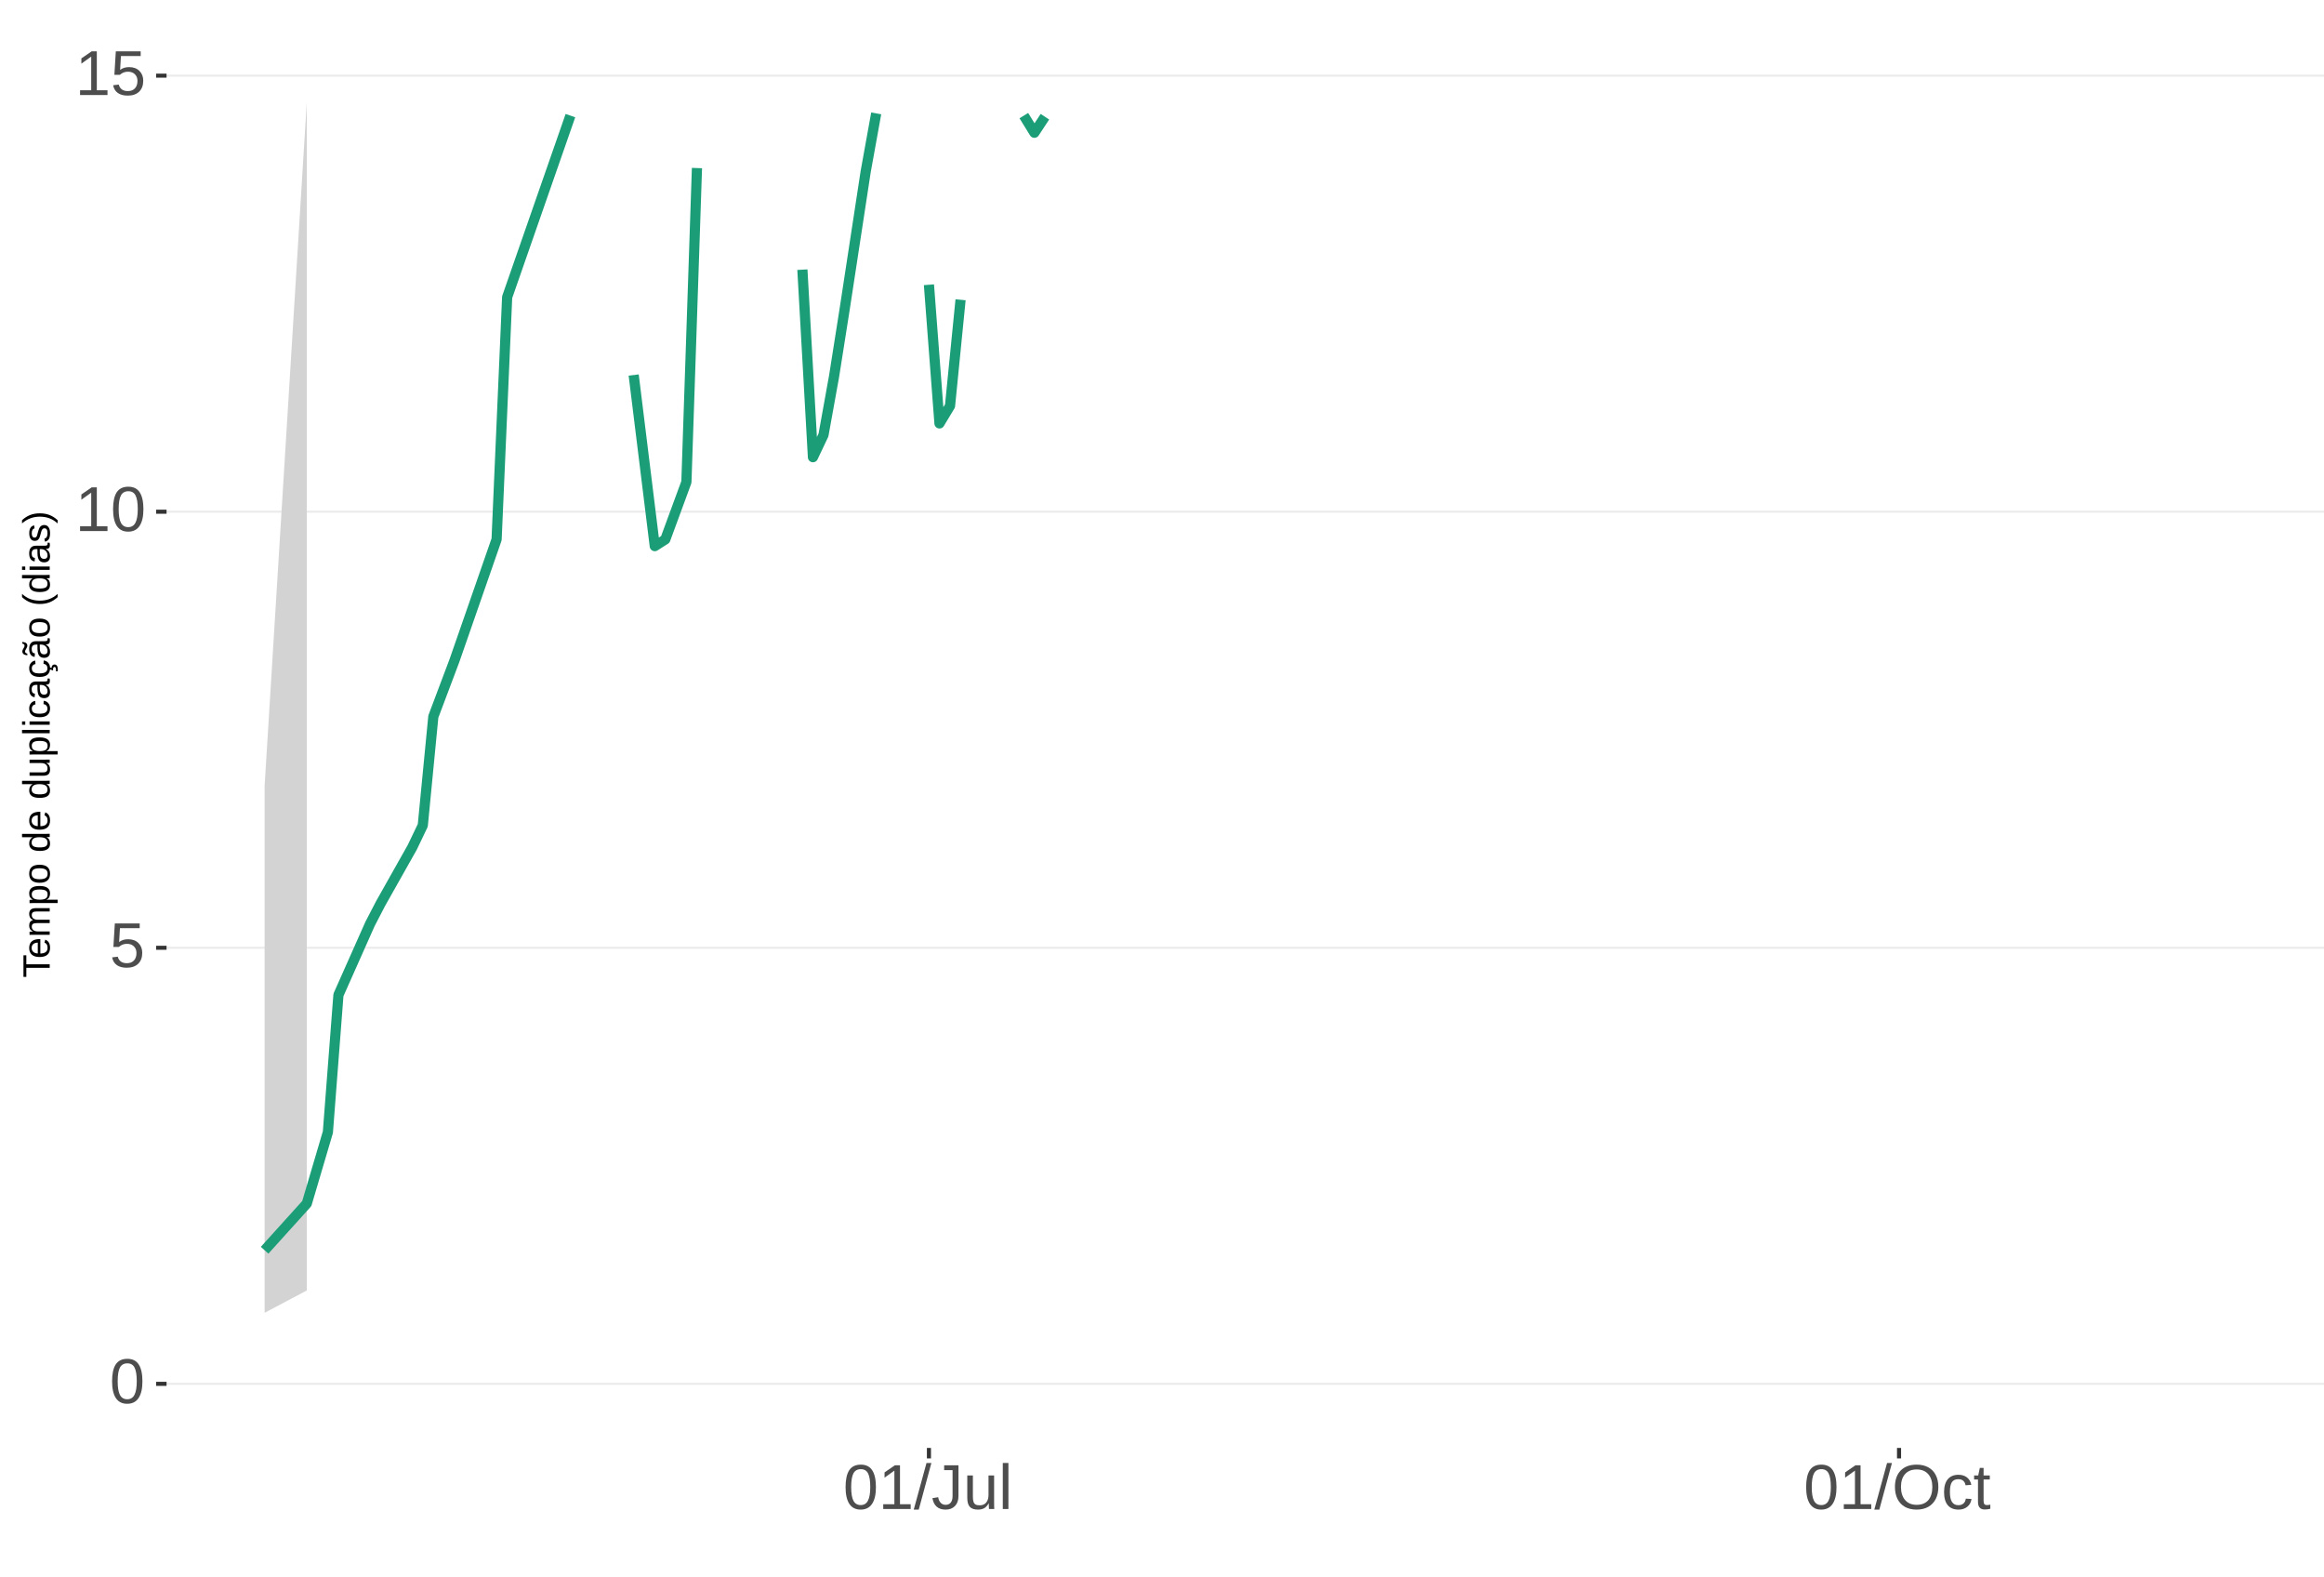
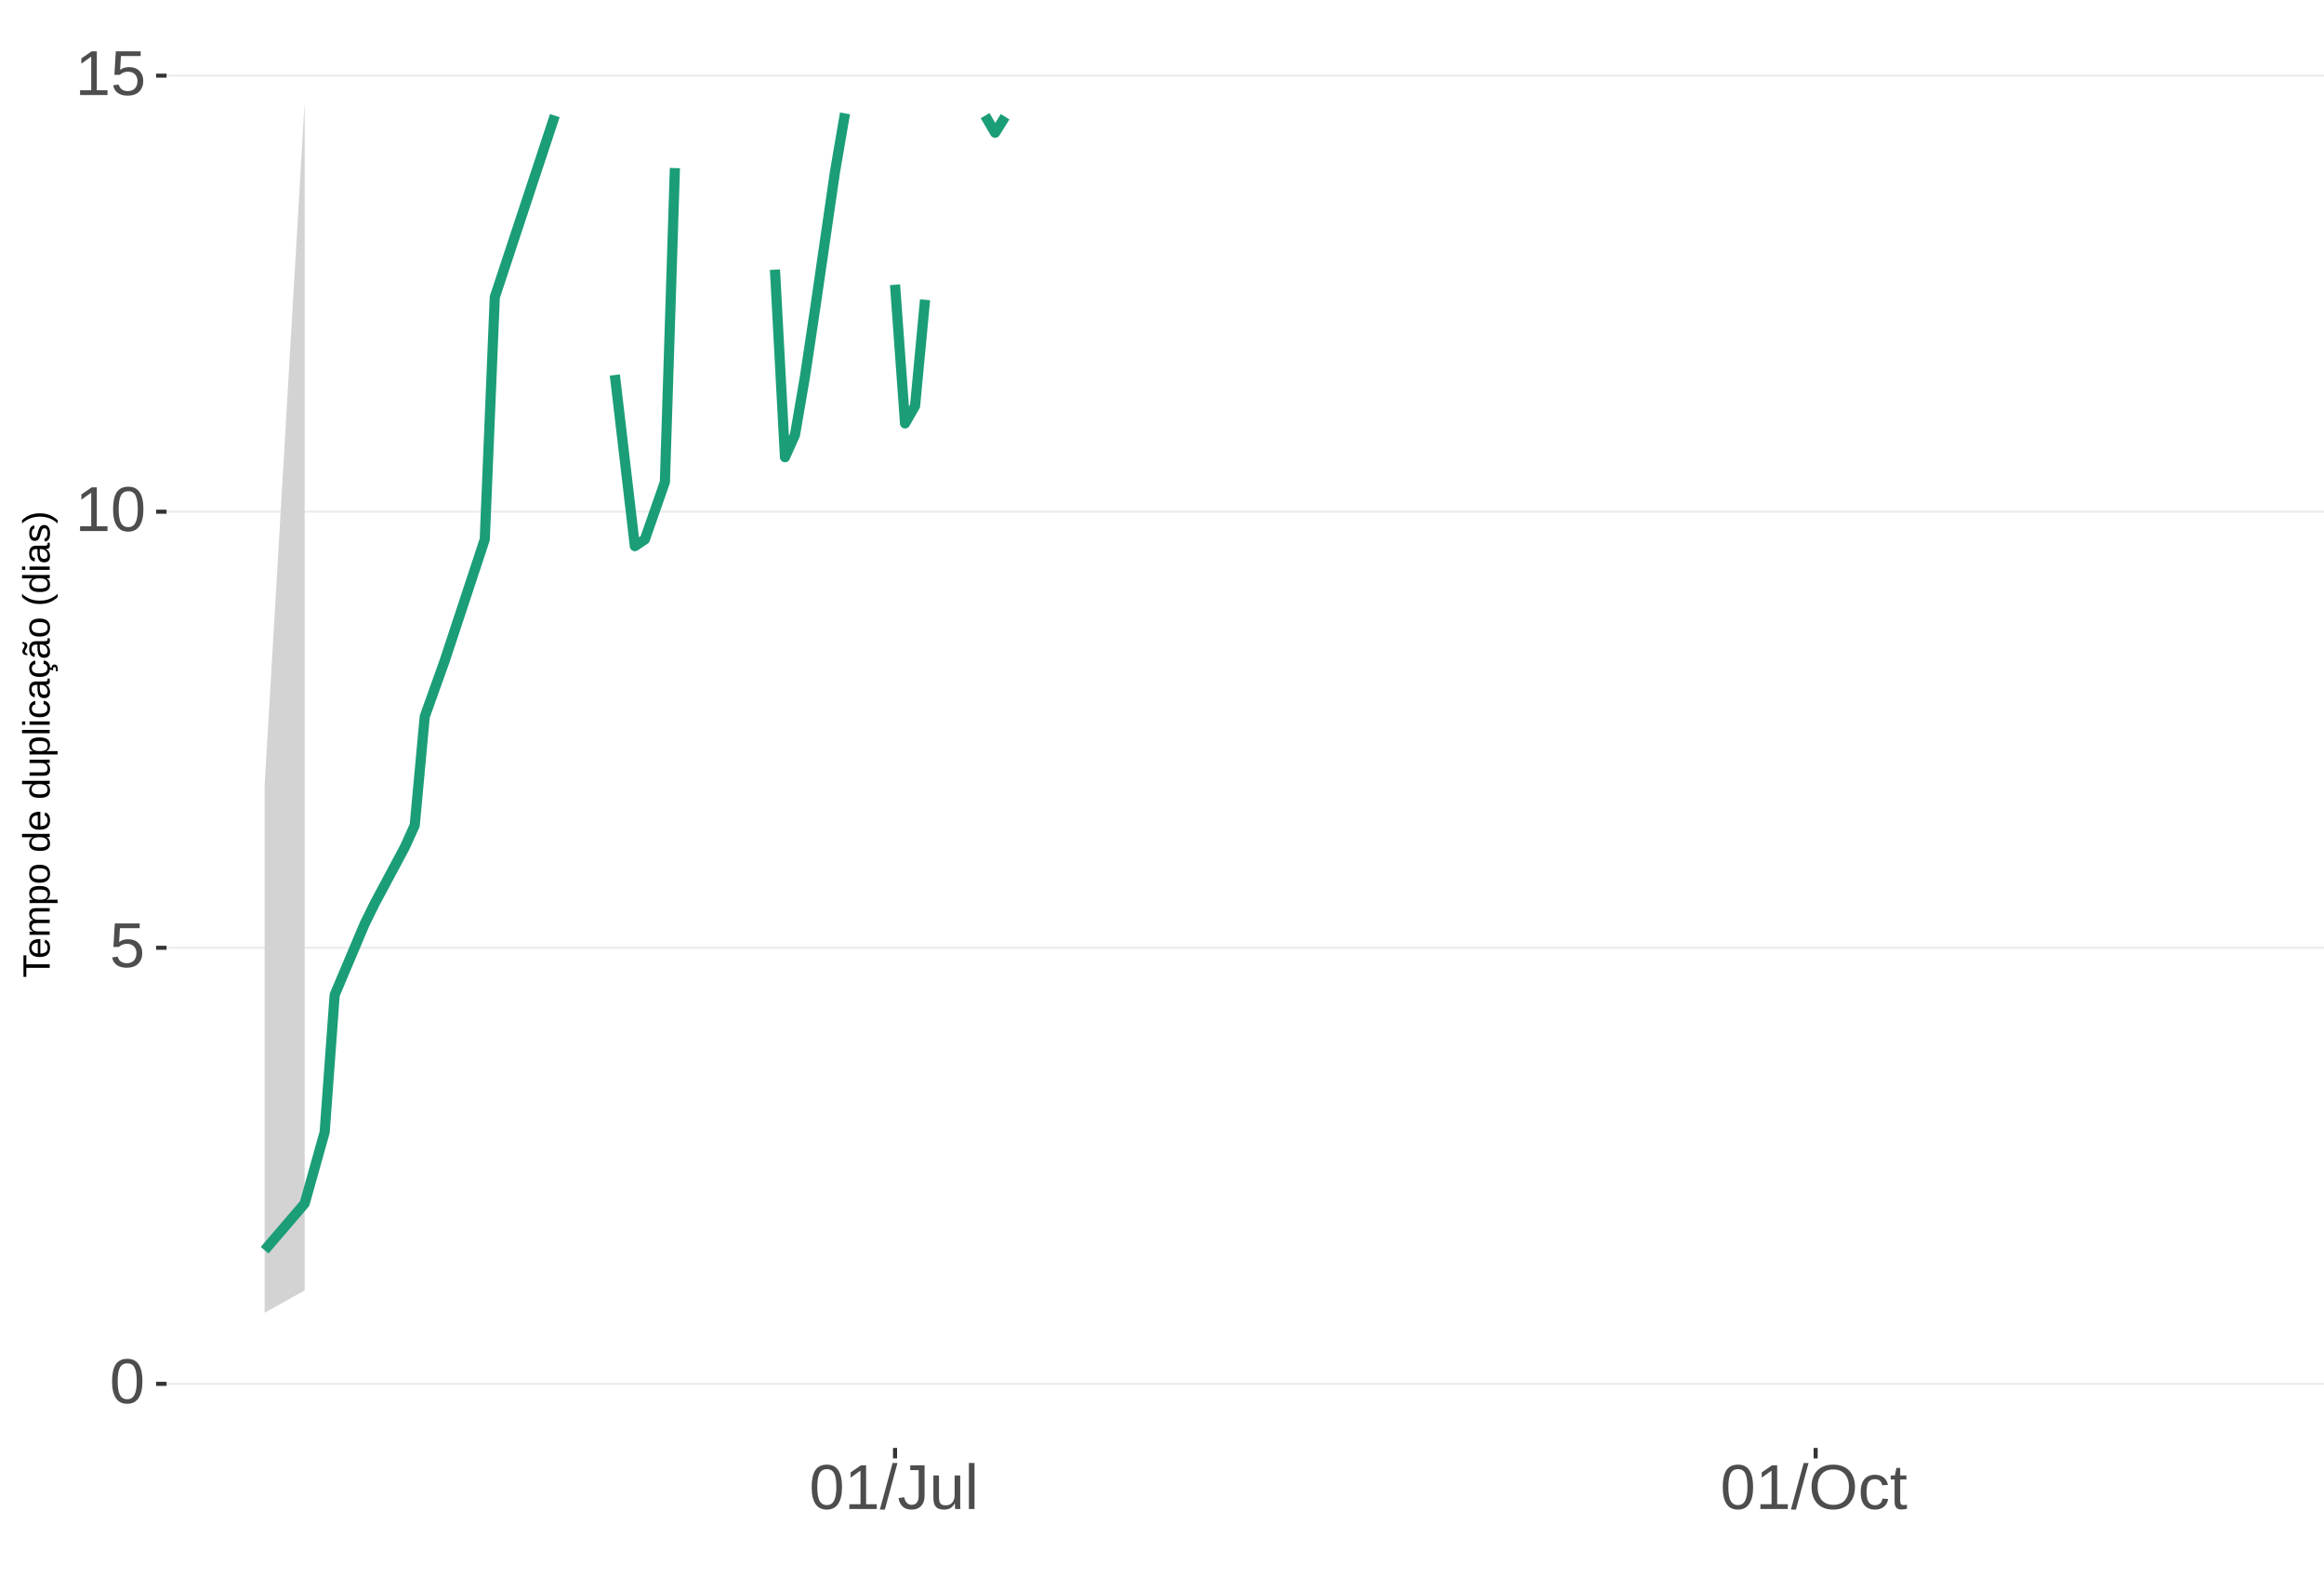
<svg xmlns="http://www.w3.org/2000/svg" xmlns:xlink="http://www.w3.org/1999/xlink" width="609pt" height="413pt" viewBox="0 0 609 413" version="1.1">
  <defs>
    <g>
      <symbol overflow="visible" id="glyph0-0">
        <path style="stroke:none;" d="M 1.672 -11.453 L 10.812 -11.453 L 10.812 0 L 1.672 0 Z M 2.281 -10.844 L 2.281 -0.625 L 10.203 -0.625 L 10.203 -10.844 Z M 2.281 -10.844 " />
      </symbol>
      <symbol overflow="visible" id="glyph0-1">
        <path style="stroke:none;" d="M 8.609 -5.734 C 8.609 -3.816 8.27 -2.352 7.594 -1.344 C 6.926 -0.344 5.93 0.156 4.609 0.156 C 3.297 0.156 2.305 -0.344 1.641 -1.344 C 0.984 -2.344 0.656 -3.805 0.656 -5.734 C 0.656 -7.703 0.973 -9.176 1.609 -10.156 C 2.254 -11.133 3.27 -11.625 4.656 -11.625 C 6.008 -11.625 7.004 -11.129 7.641 -10.141 C 8.285 -9.148 8.609 -7.68 8.609 -5.734 Z M 7.125 -5.734 C 7.125 -7.391 6.93 -8.586 6.547 -9.328 C 6.172 -10.066 5.539 -10.438 4.656 -10.438 C 3.758 -10.438 3.113 -10.07 2.719 -9.344 C 2.32 -8.613 2.125 -7.41 2.125 -5.734 C 2.125 -4.109 2.32 -2.914 2.719 -2.156 C 3.125 -1.406 3.758 -1.031 4.625 -1.031 C 5.488 -1.031 6.117 -1.414 6.516 -2.188 C 6.922 -2.957 7.125 -4.141 7.125 -5.734 Z M 7.125 -5.734 " />
      </symbol>
      <symbol overflow="visible" id="glyph0-2">
        <path style="stroke:none;" d="M 8.562 -3.734 C 8.562 -2.523 8.203 -1.57 7.484 -0.875 C 6.766 -0.188 5.77 0.156 4.5 0.156 C 3.426 0.156 2.562 -0.07 1.906 -0.531 C 1.25 -1 0.836 -1.676 0.672 -2.562 L 2.141 -2.734 C 2.453 -1.598 3.25 -1.031 4.531 -1.031 C 5.312 -1.031 5.926 -1.266 6.375 -1.734 C 6.82 -2.211 7.047 -2.867 7.047 -3.703 C 7.047 -4.422 6.82 -5 6.375 -5.438 C 5.926 -5.883 5.32 -6.109 4.562 -6.109 C 4.164 -6.109 3.797 -6.047 3.453 -5.922 C 3.109 -5.797 2.77 -5.586 2.438 -5.297 L 1 -5.297 L 1.375 -11.453 L 7.891 -11.453 L 7.891 -10.219 L 2.719 -10.219 L 2.5 -6.578 C 3.133 -7.066 3.922 -7.312 4.859 -7.312 C 5.992 -7.312 6.895 -6.977 7.562 -6.312 C 8.227 -5.656 8.562 -4.797 8.562 -3.734 Z M 8.562 -3.734 " />
      </symbol>
      <symbol overflow="visible" id="glyph0-3">
        <path style="stroke:none;" d="M 1.266 0 L 1.266 -1.25 L 4.188 -1.25 L 4.188 -10.062 L 1.609 -8.219 L 1.609 -9.594 L 4.312 -11.453 L 5.656 -11.453 L 5.656 -1.25 L 8.453 -1.25 L 8.453 0 Z M 1.266 0 " />
      </symbol>
      <symbol overflow="visible" id="glyph0-4">
        <path style="stroke:none;" d="M 0 0.156 L 3.344 -12.062 L 4.625 -12.062 L 1.312 0.156 Z M 0 0.156 " />
      </symbol>
      <symbol overflow="visible" id="glyph0-5">
        <path style="stroke:none;" d="M 3.719 0.156 C 1.781 0.156 0.629 -0.844 0.266 -2.844 L 1.781 -3.094 C 1.875 -2.469 2.094 -1.977 2.438 -1.625 C 2.781 -1.27 3.207 -1.094 3.719 -1.094 C 4.289 -1.094 4.738 -1.285 5.062 -1.672 C 5.383 -2.066 5.547 -2.641 5.547 -3.391 L 5.547 -10.188 L 3.344 -10.188 L 3.344 -11.453 L 7.094 -11.453 L 7.094 -3.422 C 7.094 -2.305 6.789 -1.43 6.188 -0.797 C 5.582 -0.16 4.758 0.156 3.719 0.156 Z M 3.719 0.156 " />
      </symbol>
      <symbol overflow="visible" id="glyph0-6">
        <path style="stroke:none;" d="M 2.547 -8.797 L 2.547 -3.219 C 2.547 -2.633 2.602 -2.18 2.719 -1.859 C 2.832 -1.547 3.016 -1.316 3.266 -1.172 C 3.516 -1.035 3.883 -0.969 4.375 -0.969 C 5.07 -0.969 5.625 -1.207 6.031 -1.688 C 6.438 -2.176 6.641 -2.848 6.641 -3.703 L 6.641 -8.797 L 8.109 -8.797 L 8.109 -1.875 C 8.109 -0.852 8.125 -0.227 8.156 0 L 6.781 0 C 6.77 -0.031 6.758 -0.102 6.75 -0.219 C 6.75 -0.344 6.742 -0.477 6.734 -0.625 C 6.723 -0.781 6.711 -1.07 6.703 -1.5 L 6.688 -1.5 C 6.352 -0.895 5.961 -0.469 5.516 -0.219 C 5.078 0.031 4.531 0.156 3.875 0.156 C 2.906 0.156 2.195 -0.082 1.75 -0.562 C 1.301 -1.039 1.078 -1.832 1.078 -2.938 L 1.078 -8.797 Z M 2.547 -8.797 " />
      </symbol>
      <symbol overflow="visible" id="glyph0-7">
        <path style="stroke:none;" d="M 1.125 0 L 1.125 -12.062 L 2.594 -12.062 L 2.594 0 Z M 1.125 0 " />
      </symbol>
      <symbol overflow="visible" id="glyph0-8">
        <path style="stroke:none;" d="M 12.156 -5.781 C 12.156 -4.582 11.926 -3.531 11.469 -2.625 C 11.008 -1.727 10.352 -1.039 9.5 -0.562 C 8.645 -0.082 7.633 0.156 6.469 0.156 C 5.289 0.156 4.273 -0.078 3.422 -0.547 C 2.566 -1.023 1.91 -1.719 1.453 -2.625 C 1.004 -3.531 0.781 -4.582 0.781 -5.781 C 0.781 -7.613 1.281 -9.047 2.281 -10.078 C 3.289 -11.109 4.691 -11.625 6.484 -11.625 C 7.648 -11.625 8.66 -11.391 9.516 -10.922 C 10.367 -10.461 11.02 -9.789 11.469 -8.906 C 11.926 -8.031 12.156 -6.988 12.156 -5.781 Z M 10.578 -5.781 C 10.578 -7.207 10.219 -8.328 9.5 -9.141 C 8.789 -9.953 7.785 -10.359 6.484 -10.359 C 5.172 -10.359 4.156 -9.957 3.438 -9.156 C 2.719 -8.352 2.359 -7.227 2.359 -5.781 C 2.359 -4.344 2.719 -3.203 3.438 -2.359 C 4.164 -1.516 5.176 -1.094 6.469 -1.094 C 7.789 -1.094 8.805 -1.5 9.516 -2.312 C 10.223 -3.133 10.578 -4.289 10.578 -5.781 Z M 10.578 -5.781 " />
      </symbol>
      <symbol overflow="visible" id="glyph0-9">
        <path style="stroke:none;" d="M 2.234 -4.438 C 2.234 -3.27 2.414 -2.406 2.781 -1.844 C 3.156 -1.281 3.711 -1 4.453 -1 C 4.973 -1 5.406 -1.141 5.75 -1.422 C 6.102 -1.703 6.32 -2.133 6.406 -2.719 L 7.891 -2.625 C 7.773 -1.77 7.41 -1.094 6.797 -0.594 C 6.191 -0.094 5.426 0.156 4.5 0.156 C 3.27 0.156 2.328 -0.227 1.672 -1 C 1.023 -1.781 0.703 -2.914 0.703 -4.406 C 0.703 -5.883 1.023 -7.016 1.672 -7.797 C 2.328 -8.578 3.266 -8.969 4.484 -8.969 C 5.379 -8.969 6.125 -8.734 6.719 -8.266 C 7.312 -7.797 7.688 -7.148 7.844 -6.328 L 6.328 -6.219 C 6.254 -6.707 6.062 -7.094 5.75 -7.375 C 5.445 -7.664 5.008 -7.812 4.438 -7.812 C 3.664 -7.812 3.102 -7.551 2.75 -7.031 C 2.406 -6.52 2.234 -5.656 2.234 -4.438 Z M 2.234 -4.438 " />
      </symbol>
      <symbol overflow="visible" id="glyph0-10">
        <path style="stroke:none;" d="M 4.5 -0.062 C 4.02 0.062 3.531 0.125 3.031 0.125 C 1.852 0.125 1.266 -0.535 1.266 -1.859 L 1.266 -7.734 L 0.25 -7.734 L 0.25 -8.797 L 1.328 -8.797 L 1.75 -10.766 L 2.734 -10.766 L 2.734 -8.797 L 4.359 -8.797 L 4.359 -7.734 L 2.734 -7.734 L 2.734 -2.172 C 2.734 -1.754 2.801 -1.457 2.938 -1.281 C 3.07 -1.113 3.312 -1.031 3.656 -1.031 C 3.852 -1.031 4.133 -1.066 4.5 -1.141 Z M 4.5 -0.062 " />
      </symbol>
      <symbol overflow="visible" id="glyph1-0">
        <path style="stroke:none;" d="M -6.875 -1 L -6.875 -6.5 L 0 -6.5 L 0 -1 Z M -6.516 -1.375 L -0.375 -1.375 L -0.375 -6.125 L -6.516 -6.125 Z M -6.516 -1.375 " />
      </symbol>
      <symbol overflow="visible" id="glyph1-1">
        <path style="stroke:none;" d="M -6.125 -3.516 L 0 -3.516 L 0 -2.594 L -6.125 -2.594 L -6.125 -0.219 L -6.875 -0.219 L -6.875 -5.875 L -6.125 -5.875 Z M -6.125 -3.516 " />
      </symbol>
      <symbol overflow="visible" id="glyph1-2">
        <path style="stroke:none;" d="M -2.453 -1.344 C -1.848 -1.344 -1.379 -1.469 -1.047 -1.719 C -0.723 -1.969 -0.562 -2.336 -0.562 -2.828 C -0.562 -3.203 -0.633 -3.504 -0.781 -3.734 C -0.938 -3.961 -1.133 -4.117 -1.375 -4.203 L -1.156 -4.969 C -0.32 -4.656 0.094 -3.941 0.094 -2.828 C 0.094 -2.047 -0.133 -1.445 -0.594 -1.031 C -1.062 -0.625 -1.754 -0.422 -2.672 -0.422 C -3.547 -0.422 -4.211 -0.625 -4.672 -1.031 C -5.141 -1.445 -5.375 -2.031 -5.375 -2.781 C -5.375 -4.344 -4.441 -5.125 -2.578 -5.125 L -2.453 -5.125 Z M -3.125 -4.203 C -3.688 -4.16 -4.094 -4.02 -4.344 -3.781 C -4.602 -3.551 -4.734 -3.219 -4.734 -2.781 C -4.734 -2.352 -4.586 -2.016 -4.297 -1.766 C -4.016 -1.516 -3.625 -1.379 -3.125 -1.359 Z M -3.125 -4.203 " />
      </symbol>
      <symbol overflow="visible" id="glyph1-3">
        <path style="stroke:none;" d="M 0 -3.75 L -3.344 -3.75 C -3.852 -3.75 -4.207 -3.676 -4.406 -3.531 C -4.602 -3.395 -4.703 -3.145 -4.703 -2.781 C -4.703 -2.406 -4.555 -2.109 -4.266 -1.891 C -3.984 -1.672 -3.582 -1.562 -3.062 -1.562 L 0 -1.562 L 0 -0.688 L -4.156 -0.688 C -4.77 -0.688 -5.145 -0.68 -5.281 -0.672 L -5.281 -1.5 C -5.27 -1.5 -5.227 -1.5 -5.156 -1.5 C -5.082 -1.508 -5 -1.516 -4.906 -1.516 C -4.812 -1.523 -4.633 -1.531 -4.375 -1.531 L -4.375 -1.547 C -4.75 -1.734 -5.008 -1.945 -5.156 -2.188 C -5.301 -2.438 -5.375 -2.738 -5.375 -3.094 C -5.375 -3.488 -5.297 -3.801 -5.141 -4.031 C -4.984 -4.27 -4.727 -4.438 -4.375 -4.531 L -4.375 -4.547 C -4.727 -4.723 -4.984 -4.941 -5.141 -5.203 C -5.297 -5.461 -5.375 -5.773 -5.375 -6.141 C -5.375 -6.672 -5.227 -7.055 -4.938 -7.297 C -4.656 -7.547 -4.18 -7.672 -3.516 -7.672 L 0 -7.672 L 0 -6.797 L -3.344 -6.797 C -3.852 -6.797 -4.207 -6.723 -4.406 -6.578 C -4.602 -6.441 -4.703 -6.191 -4.703 -5.828 C -4.703 -5.453 -4.555 -5.156 -4.266 -4.938 C -3.984 -4.727 -3.582 -4.625 -3.062 -4.625 L 0 -4.625 Z M 0 -3.75 " />
      </symbol>
      <symbol overflow="visible" id="glyph1-4">
        <path style="stroke:none;" d="M -2.672 -5.141 C -0.828 -5.141 0.094 -4.492 0.094 -3.203 C 0.094 -2.391 -0.211 -1.844 -0.828 -1.562 L -0.828 -1.531 C -0.797 -1.539 -0.516 -1.547 0.016 -1.547 L 2.078 -1.547 L 2.078 -0.672 L -4.203 -0.672 C -4.742 -0.672 -5.102 -0.66 -5.281 -0.641 L -5.281 -1.5 C -5.27 -1.5 -5.223 -1.5 -5.141 -1.5 C -5.066 -1.508 -4.945 -1.52 -4.781 -1.531 C -4.613 -1.539 -4.5 -1.547 -4.438 -1.547 L -4.438 -1.562 C -4.758 -1.719 -4.992 -1.922 -5.141 -2.172 C -5.297 -2.43 -5.375 -2.773 -5.375 -3.203 C -5.375 -3.848 -5.156 -4.332 -4.719 -4.656 C -4.281 -4.977 -3.598 -5.141 -2.672 -5.141 Z M -2.641 -4.219 C -3.379 -4.219 -3.906 -4.117 -4.219 -3.922 C -4.539 -3.723 -4.703 -3.406 -4.703 -2.969 C -4.703 -2.625 -4.629 -2.352 -4.484 -2.156 C -4.336 -1.957 -4.109 -1.805 -3.797 -1.703 C -3.484 -1.598 -3.078 -1.547 -2.578 -1.547 C -1.879 -1.547 -1.363 -1.656 -1.031 -1.875 C -0.707 -2.102 -0.547 -2.469 -0.547 -2.969 C -0.547 -3.406 -0.707 -3.723 -1.031 -3.922 C -1.352 -4.117 -1.891 -4.219 -2.641 -4.219 Z M -2.641 -4.219 " />
      </symbol>
      <symbol overflow="visible" id="glyph1-5">
        <path style="stroke:none;" d="M -2.641 -5.141 C -1.723 -5.141 -1.035 -4.938 -0.578 -4.531 C -0.129 -4.125 0.094 -3.535 0.094 -2.766 C 0.094 -1.992 -0.141 -1.41 -0.609 -1.016 C -1.078 -0.617 -1.754 -0.422 -2.641 -0.422 C -4.461 -0.422 -5.375 -1.207 -5.375 -2.781 C -5.375 -3.594 -5.148 -4.188 -4.703 -4.562 C -4.266 -4.945 -3.578 -5.141 -2.641 -5.141 Z M -2.641 -4.219 C -3.367 -4.219 -3.898 -4.109 -4.234 -3.891 C -4.566 -3.672 -4.734 -3.305 -4.734 -2.797 C -4.734 -2.285 -4.562 -1.914 -4.219 -1.688 C -3.883 -1.457 -3.359 -1.344 -2.641 -1.344 C -1.953 -1.344 -1.43 -1.453 -1.078 -1.672 C -0.723 -1.898 -0.547 -2.258 -0.547 -2.75 C -0.547 -3.281 -0.711 -3.656 -1.047 -3.875 C -1.391 -4.102 -1.922 -4.219 -2.641 -4.219 Z M -2.641 -4.219 " />
      </symbol>
      <symbol overflow="visible" id="glyph1-6">
        <path style="stroke:none;" d="" />
      </symbol>
      <symbol overflow="visible" id="glyph1-7">
        <path style="stroke:none;" d="M -0.844 -4.016 C -0.508 -3.848 -0.27 -3.629 -0.125 -3.359 C 0.02 -3.086 0.094 -2.754 0.094 -2.359 C 0.094 -1.691 -0.129 -1.203 -0.578 -0.891 C -1.023 -0.578 -1.707 -0.422 -2.625 -0.422 C -4.457 -0.422 -5.375 -1.066 -5.375 -2.359 C -5.375 -2.766 -5.301 -3.098 -5.156 -3.359 C -5.008 -3.629 -4.781 -3.848 -4.469 -4.016 L -7.25 -4.016 L -7.25 -4.891 L -1.094 -4.891 C -0.539 -4.891 -0.176 -4.898 0 -4.922 L 0 -4.078 C -0.051 -4.066 -0.172 -4.055 -0.359 -4.047 C -0.547 -4.035 -0.707 -4.031 -0.844 -4.031 Z M -2.641 -1.344 C -1.898 -1.344 -1.367 -1.438 -1.047 -1.625 C -0.734 -1.82 -0.578 -2.145 -0.578 -2.594 C -0.578 -3.082 -0.75 -3.441 -1.094 -3.672 C -1.438 -3.898 -1.973 -4.016 -2.703 -4.016 C -3.398 -4.016 -3.91 -3.898 -4.234 -3.672 C -4.566 -3.441 -4.734 -3.082 -4.734 -2.594 C -4.734 -2.156 -4.566 -1.836 -4.234 -1.641 C -3.91 -1.441 -3.379 -1.344 -2.641 -1.344 Z M -2.641 -1.344 " />
      </symbol>
      <symbol overflow="visible" id="glyph1-8">
        <path style="stroke:none;" d="M -5.281 -1.531 L -1.938 -1.531 C -1.582 -1.531 -1.305 -1.562 -1.109 -1.625 C -0.922 -1.695 -0.785 -1.805 -0.703 -1.953 C -0.617 -2.109 -0.578 -2.332 -0.578 -2.625 C -0.578 -3.039 -0.723 -3.367 -1.016 -3.609 C -1.305 -3.859 -1.707 -3.984 -2.219 -3.984 L -5.281 -3.984 L -5.281 -4.875 L -1.125 -4.875 C -0.508 -4.875 -0.133 -4.879 0 -4.891 L 0 -4.062 C -0.02 -4.062 -0.062 -4.055 -0.125 -4.047 C -0.195 -4.047 -0.281 -4.039 -0.375 -4.031 C -0.469 -4.031 -0.645 -4.031 -0.906 -4.031 L -0.906 -4.016 C -0.539 -3.816 -0.281 -3.582 -0.125 -3.312 C 0.02 -3.051 0.094 -2.723 0.094 -2.328 C 0.094 -1.742 -0.047 -1.316 -0.328 -1.047 C -0.617 -0.785 -1.098 -0.656 -1.766 -0.656 L -5.281 -0.656 Z M -5.281 -1.531 " />
      </symbol>
      <symbol overflow="visible" id="glyph1-9">
        <path style="stroke:none;" d="M 0 -0.672 L -7.25 -0.672 L -7.25 -1.547 L 0 -1.547 Z M 0 -0.672 " />
      </symbol>
      <symbol overflow="visible" id="glyph1-10">
        <path style="stroke:none;" d="M -6.406 -0.672 L -7.25 -0.672 L -7.25 -1.547 L -6.406 -1.547 Z M 0 -0.672 L -5.281 -0.672 L -5.281 -1.547 L 0 -1.547 Z M 0 -0.672 " />
      </symbol>
      <symbol overflow="visible" id="glyph1-11">
        <path style="stroke:none;" d="M -2.672 -1.344 C -1.961 -1.344 -1.438 -1.453 -1.094 -1.672 C -0.758 -1.891 -0.594 -2.223 -0.594 -2.672 C -0.594 -2.984 -0.676 -3.242 -0.844 -3.453 C -1.02 -3.672 -1.281 -3.801 -1.625 -3.844 L -1.578 -4.734 C -1.066 -4.672 -0.66 -4.457 -0.359 -4.094 C -0.055 -3.727 0.094 -3.266 0.094 -2.703 C 0.094 -1.961 -0.133 -1.395 -0.594 -1 C -1.062 -0.613 -1.742 -0.422 -2.641 -0.422 C -3.535 -0.422 -4.211 -0.613 -4.672 -1 C -5.141 -1.395 -5.375 -1.957 -5.375 -2.688 C -5.375 -3.227 -5.234 -3.676 -4.953 -4.031 C -4.68 -4.395 -4.297 -4.617 -3.797 -4.703 L -3.734 -3.797 C -4.023 -3.754 -4.254 -3.641 -4.422 -3.453 C -4.598 -3.266 -4.688 -3.004 -4.688 -2.672 C -4.688 -2.203 -4.531 -1.863 -4.219 -1.656 C -3.914 -1.445 -3.398 -1.344 -2.672 -1.344 Z M -2.672 -1.344 " />
      </symbol>
      <symbol overflow="visible" id="glyph1-12">
        <path style="stroke:none;" d="M 0.094 -2.016 C 0.094 -1.484 -0.047 -1.082 -0.328 -0.812 C -0.609 -0.551 -0.988 -0.422 -1.469 -0.422 C -2.02 -0.422 -2.441 -0.598 -2.734 -0.953 C -3.023 -1.316 -3.18 -1.898 -3.203 -2.703 L -3.219 -3.891 L -3.516 -3.891 C -3.941 -3.891 -4.25 -3.797 -4.438 -3.609 C -4.625 -3.43 -4.719 -3.148 -4.719 -2.766 C -4.719 -2.367 -4.648 -2.078 -4.516 -1.891 C -4.379 -1.711 -4.164 -1.609 -3.875 -1.578 L -3.953 -0.656 C -4.898 -0.812 -5.375 -1.52 -5.375 -2.781 C -5.375 -3.445 -5.223 -3.945 -4.922 -4.281 C -4.617 -4.613 -4.18 -4.781 -3.609 -4.781 L -1.328 -4.781 C -1.066 -4.781 -0.867 -4.812 -0.734 -4.875 C -0.609 -4.945 -0.547 -5.082 -0.547 -5.281 C -0.547 -5.363 -0.555 -5.457 -0.578 -5.562 L -0.031 -5.562 C 0.02 -5.344 0.047 -5.117 0.047 -4.891 C 0.047 -4.555 -0.035 -4.316 -0.203 -4.172 C -0.379 -4.023 -0.648 -3.941 -1.016 -3.922 L -1.016 -3.891 C -0.609 -3.672 -0.32 -3.41 -0.156 -3.109 C 0.008 -2.805 0.094 -2.441 0.094 -2.016 Z M -0.562 -2.219 C -0.562 -2.539 -0.633 -2.828 -0.781 -3.078 C -0.926 -3.328 -1.125 -3.523 -1.375 -3.672 C -1.633 -3.816 -1.898 -3.891 -2.172 -3.891 L -2.609 -3.891 L -2.594 -2.938 C -2.582 -2.52 -2.535 -2.203 -2.453 -1.984 C -2.379 -1.773 -2.258 -1.613 -2.094 -1.5 C -1.938 -1.383 -1.723 -1.328 -1.453 -1.328 C -1.172 -1.328 -0.953 -1.406 -0.797 -1.562 C -0.641 -1.719 -0.562 -1.938 -0.562 -2.219 Z M -0.562 -2.219 " />
      </symbol>
      <symbol overflow="visible" id="glyph1-13">
        <path style="stroke:none;" d="M -2.672 -1.344 C -1.961 -1.344 -1.438 -1.453 -1.094 -1.672 C -0.758 -1.891 -0.594 -2.223 -0.594 -2.672 C -0.594 -2.984 -0.676 -3.242 -0.844 -3.453 C -1.02 -3.672 -1.281 -3.801 -1.625 -3.844 L -1.578 -4.734 C -1.066 -4.672 -0.66 -4.457 -0.359 -4.094 C -0.055 -3.727 0.094 -3.266 0.094 -2.703 C 0.094 -1.961 -0.133 -1.395 -0.594 -1 C -1.062 -0.613 -1.742 -0.422 -2.641 -0.422 C -3.535 -0.422 -4.211 -0.613 -4.672 -1 C -5.141 -1.395 -5.375 -1.957 -5.375 -2.688 C -5.375 -3.227 -5.234 -3.676 -4.953 -4.031 C -4.68 -4.395 -4.297 -4.617 -3.797 -4.703 L -3.734 -3.797 C -4.023 -3.754 -4.254 -3.641 -4.422 -3.453 C -4.598 -3.266 -4.688 -3.004 -4.688 -2.672 C -4.688 -2.203 -4.531 -1.863 -4.219 -1.656 C -3.914 -1.445 -3.398 -1.344 -2.672 -1.344 Z M 1.234 -3.672 C 1.828 -3.672 2.125 -3.223 2.125 -2.328 C 2.125 -2.148 2.113 -2.004 2.094 -1.891 L 1.625 -1.891 C 1.645 -2.055 1.656 -2.195 1.656 -2.312 C 1.656 -2.789 1.52 -3.031 1.25 -3.031 C 1 -3.031 0.875 -2.812 0.875 -2.375 C 0.875 -2.238 0.879 -2.148 0.891 -2.109 L 0 -2.422 L 0 -2.938 L 0.484 -2.75 C 0.492 -3.062 0.566 -3.289 0.703 -3.438 C 0.836 -3.594 1.016 -3.672 1.234 -3.672 Z M 1.234 -3.672 " />
      </symbol>
      <symbol overflow="visible" id="glyph1-14">
        <path style="stroke:none;" d="M 0.094 -2.016 C 0.094 -1.484 -0.047 -1.082 -0.328 -0.812 C -0.609 -0.551 -0.988 -0.422 -1.469 -0.422 C -2.02 -0.422 -2.441 -0.598 -2.734 -0.953 C -3.023 -1.316 -3.18 -1.898 -3.203 -2.703 L -3.219 -3.891 L -3.516 -3.891 C -3.941 -3.891 -4.25 -3.797 -4.438 -3.609 C -4.625 -3.43 -4.719 -3.148 -4.719 -2.766 C -4.719 -2.367 -4.648 -2.078 -4.516 -1.891 C -4.379 -1.711 -4.164 -1.609 -3.875 -1.578 L -3.953 -0.656 C -4.898 -0.812 -5.375 -1.52 -5.375 -2.781 C -5.375 -3.445 -5.223 -3.945 -4.922 -4.281 C -4.617 -4.613 -4.18 -4.781 -3.609 -4.781 L -1.328 -4.781 C -1.066 -4.781 -0.867 -4.812 -0.734 -4.875 C -0.609 -4.945 -0.547 -5.082 -0.547 -5.281 C -0.547 -5.363 -0.555 -5.457 -0.578 -5.562 L -0.031 -5.562 C 0.02 -5.344 0.047 -5.117 0.047 -4.891 C 0.047 -4.555 -0.035 -4.316 -0.203 -4.172 C -0.379 -4.023 -0.648 -3.941 -1.016 -3.922 L -1.016 -3.891 C -0.609 -3.672 -0.32 -3.41 -0.156 -3.109 C 0.008 -2.805 0.094 -2.441 0.094 -2.016 Z M -0.562 -2.219 C -0.562 -2.539 -0.633 -2.828 -0.781 -3.078 C -0.926 -3.328 -1.125 -3.523 -1.375 -3.672 C -1.633 -3.816 -1.898 -3.891 -2.172 -3.891 L -2.609 -3.891 L -2.594 -2.938 C -2.582 -2.52 -2.535 -2.203 -2.453 -1.984 C -2.379 -1.773 -2.258 -1.613 -2.094 -1.5 C -1.938 -1.383 -1.723 -1.328 -1.453 -1.328 C -1.172 -1.328 -0.953 -1.406 -0.797 -1.562 C -0.641 -1.719 -0.562 -1.938 -0.562 -2.219 Z M -5.859 -3.609 C -5.859 -3.473 -5.891 -3.332 -5.953 -3.188 C -6.016 -3.051 -6.082 -2.922 -6.156 -2.797 C -6.227 -2.672 -6.297 -2.551 -6.359 -2.438 C -6.422 -2.32 -6.453 -2.211 -6.453 -2.109 C -6.453 -1.93 -6.398 -1.797 -6.297 -1.703 C -6.191 -1.617 -6.047 -1.562 -5.859 -1.531 L -5.859 -1.094 C -6.191 -1.125 -6.441 -1.176 -6.609 -1.25 C -6.785 -1.332 -6.922 -1.441 -7.016 -1.578 C -7.117 -1.711 -7.172 -1.879 -7.172 -2.078 C -7.172 -2.223 -7.141 -2.363 -7.078 -2.5 C -7.023 -2.633 -6.957 -2.766 -6.875 -2.891 C -6.801 -3.023 -6.734 -3.145 -6.672 -3.25 C -6.617 -3.363 -6.594 -3.473 -6.594 -3.578 C -6.594 -3.898 -6.785 -4.086 -7.172 -4.141 L -7.172 -4.594 C -6.691 -4.539 -6.352 -4.43 -6.156 -4.266 C -5.957 -4.098 -5.859 -3.879 -5.859 -3.609 Z M -5.859 -3.609 " />
      </symbol>
      <symbol overflow="visible" id="glyph1-15">
        <path style="stroke:none;" d="M -2.594 -0.625 C -3.539 -0.625 -4.383 -0.77 -5.125 -1.062 C -5.875 -1.352 -6.582 -1.805 -7.25 -2.422 L -7.25 -3.266 C -6.57 -2.66 -5.852 -2.211 -5.094 -1.922 C -4.332 -1.641 -3.5 -1.5 -2.594 -1.5 C -1.688 -1.5 -0.852 -1.641 -0.094 -1.922 C 0.664 -2.203 1.391 -2.648 2.078 -3.266 L 2.078 -2.422 C 1.41 -1.805 0.703 -1.352 -0.047 -1.062 C -0.797 -0.77 -1.641 -0.625 -2.578 -0.625 Z M -2.594 -0.625 " />
      </symbol>
      <symbol overflow="visible" id="glyph1-16">
        <path style="stroke:none;" d="M -1.453 -4.641 C -0.961 -4.641 -0.582 -4.453 -0.312 -4.078 C -0.039 -3.703 0.094 -3.176 0.094 -2.5 C 0.094 -1.844 -0.008 -1.332 -0.219 -0.969 C -0.438 -0.613 -0.773 -0.383 -1.234 -0.281 L -1.391 -1.062 C -1.109 -1.133 -0.898 -1.285 -0.766 -1.516 C -0.641 -1.754 -0.578 -2.082 -0.578 -2.5 C -0.578 -2.945 -0.645 -3.27 -0.781 -3.469 C -0.914 -3.676 -1.117 -3.781 -1.391 -3.781 C -1.598 -3.781 -1.766 -3.707 -1.891 -3.562 C -2.023 -3.426 -2.133 -3.195 -2.219 -2.875 L -2.391 -2.25 C -2.516 -1.738 -2.641 -1.375 -2.766 -1.156 C -2.891 -0.945 -3.039 -0.781 -3.219 -0.656 C -3.406 -0.539 -3.629 -0.484 -3.891 -0.484 C -4.367 -0.484 -4.734 -0.656 -4.984 -1 C -5.234 -1.344 -5.359 -1.844 -5.359 -2.5 C -5.359 -3.082 -5.254 -3.547 -5.047 -3.891 C -4.848 -4.234 -4.523 -4.453 -4.078 -4.547 L -3.969 -3.75 C -4.207 -3.707 -4.391 -3.578 -4.516 -3.359 C -4.641 -3.148 -4.703 -2.863 -4.703 -2.5 C -4.703 -2.102 -4.641 -1.812 -4.516 -1.625 C -4.398 -1.438 -4.219 -1.344 -3.969 -1.344 C -3.82 -1.344 -3.695 -1.379 -3.594 -1.453 C -3.5 -1.535 -3.414 -1.648 -3.344 -1.797 C -3.281 -1.953 -3.191 -2.281 -3.078 -2.781 C -2.953 -3.238 -2.836 -3.57 -2.734 -3.781 C -2.641 -3.988 -2.531 -4.148 -2.406 -4.266 C -2.289 -4.379 -2.156 -4.469 -2 -4.531 C -1.844 -4.602 -1.66 -4.641 -1.453 -4.641 Z M -1.453 -4.641 " />
      </symbol>
      <symbol overflow="visible" id="glyph1-17">
        <path style="stroke:none;" d="M -2.578 -2.703 C -1.641 -2.703 -0.797 -2.555 -0.047 -2.266 C 0.703 -1.973 1.41 -1.52 2.078 -0.906 L 2.078 -0.062 C 1.391 -0.676 0.672 -1.125 -0.078 -1.406 C -0.836 -1.688 -1.676 -1.828 -2.594 -1.828 C -3.5 -1.828 -4.328 -1.68 -5.078 -1.391 C -5.836 -1.109 -6.562 -0.664 -7.25 -0.062 L -7.25 -0.906 C -6.582 -1.52 -5.875 -1.973 -5.125 -2.266 C -4.375 -2.555 -3.531 -2.703 -2.594 -2.703 Z M -2.578 -2.703 " />
      </symbol>
    </g>
    <clipPath id="clip1">
      <path d="M 43.645 9.961 L 609 9.961 L 609 379.328 L 43.645 379.328 Z M 43.645 9.961 " />
    </clipPath>
    <clipPath id="clip2">
      <path d="M 43.645 362 L 609 362 L 609 363 L 43.645 363 Z M 43.645 362 " />
    </clipPath>
    <clipPath id="clip3">
      <path d="M 43.645 248 L 609 248 L 609 249 L 43.645 249 Z M 43.645 248 " />
    </clipPath>
    <clipPath id="clip4">
      <path d="M 43.645 133 L 609 133 L 609 135 L 43.645 135 Z M 43.645 133 " />
    </clipPath>
    <clipPath id="clip5">
      <path d="M 43.645 19 L 609 19 L 609 21 L 43.645 21 Z M 43.645 19 " />
    </clipPath>
  </defs>
  <g id="surface276">
    <rect x="0" y="0" width="609" height="413" style="fill:rgb(100%,100%,100%);fill-opacity:1;stroke:none;" />
    <rect x="0" y="0" width="609" height="413" style="fill:rgb(100%,100%,100%);fill-opacity:1;stroke:none;" />
    <path style="fill:none;stroke-width:1.067;stroke-linecap:round;stroke-linejoin:round;stroke:rgb(100%,100%,100%);stroke-opacity:1;stroke-miterlimit:10;" d="M 0 413 L 609 413 L 609 0 L 0 0 Z M 0 413 " />
    <g clip-path="url(#clip1)" clip-rule="nonzero">
      <path style=" stroke:none;fill-rule:nonzero;fill:rgb(100%,100%,100%);fill-opacity:1;" d="M 43.645 379.328 L 609 379.328 L 609 9.961 L 43.645 9.961 Z M 43.645 379.328 " />
    </g>
    <g clip-path="url(#clip2)" clip-rule="nonzero">
      <path style="fill:none;stroke-width:0.533;stroke-linecap:butt;stroke-linejoin:round;stroke:rgb(92.157%,92.157%,92.157%);stroke-opacity:1;stroke-miterlimit:10;" d="M 43.645 362.539 L 609 362.539 " />
    </g>
    <g clip-path="url(#clip3)" clip-rule="nonzero">
      <path style="fill:none;stroke-width:0.533;stroke-linecap:butt;stroke-linejoin:round;stroke:rgb(92.157%,92.157%,92.157%);stroke-opacity:1;stroke-miterlimit:10;" d="M 43.645 248.301 L 609 248.301 " />
    </g>
    <g clip-path="url(#clip4)" clip-rule="nonzero">
      <path style="fill:none;stroke-width:0.533;stroke-linecap:butt;stroke-linejoin:round;stroke:rgb(92.157%,92.157%,92.157%);stroke-opacity:1;stroke-miterlimit:10;" d="M 43.645 134.059 L 609 134.059 " />
    </g>
    <g clip-path="url(#clip5)" clip-rule="nonzero">
      <path style="fill:none;stroke-width:0.533;stroke-linecap:butt;stroke-linejoin:round;stroke:rgb(92.157%,92.157%,92.157%);stroke-opacity:1;stroke-miterlimit:10;" d="M 43.645 19.82 L 609 19.82 " />
    </g>
-     <path style=" stroke:none;fill-rule:nonzero;fill:rgb(82.745%,82.745%,82.745%);fill-opacity:1;" d="M 69.344 205.844 L 80.395 26.754 L 80.395 338.078 L 69.344 343.93 Z M 69.344 205.844 " />
-     <path style="fill:none;stroke-width:2.667;stroke-linecap:butt;stroke-linejoin:round;stroke:rgb(10.588%,61.961%,46.667%);stroke-opacity:1;stroke-miterlimit:10;" d="M 69.344 327.539 L 80.395 315.309 L 85.922 296.602 L 88.688 260.66 L 96.977 242.023 L 99.738 236.703 L 108.027 221.996 L 110.793 216.223 L 113.555 187.734 L 119.082 173.07 L 130.133 141.312 L 132.898 77.855 L 138.422 62 L 149.477 30.289 " />
-     <path style="fill:none;stroke-width:2.667;stroke-linecap:butt;stroke-linejoin:round;stroke:rgb(10.588%,61.961%,46.667%);stroke-opacity:1;stroke-miterlimit:10;" d="M 166.055 98.246 L 171.582 143.074 L 174.344 141.312 L 179.871 126.277 L 182.637 44.027 " />
-     <path style="fill:none;stroke-width:2.667;stroke-linecap:butt;stroke-linejoin:round;stroke:rgb(10.588%,61.961%,46.667%);stroke-opacity:1;stroke-miterlimit:10;" d="M 210.266 70.648 L 213.031 119.777 L 215.793 113.953 L 218.559 98.637 L 221.32 81.137 L 226.848 44.969 L 229.609 29.703 " />
-     <path style="fill:none;stroke-width:2.667;stroke-linecap:butt;stroke-linejoin:round;stroke:rgb(10.588%,61.961%,46.667%);stroke-opacity:1;stroke-miterlimit:10;" d="M 243.426 74.602 L 246.188 110.926 L 248.953 106.34 L 251.715 78.531 " />
-     <path style="fill:none;stroke-width:2.667;stroke-linecap:butt;stroke-linejoin:round;stroke:rgb(10.588%,61.961%,46.667%);stroke-opacity:1;stroke-miterlimit:10;" d="M 268.293 30.289 L 271.059 34.777 L 273.82 30.578 " />
+     <path style=" stroke:none;fill-rule:nonzero;fill:rgb(82.745%,82.745%,82.745%);fill-opacity:1;" d="M 69.344 205.844 L 79.832 26.754 L 79.832 338.078 L 69.344 343.93 Z M 69.344 205.844 " />
+     <path style="fill:none;stroke-width:2.667;stroke-linecap:butt;stroke-linejoin:round;stroke:rgb(10.588%,61.961%,46.667%);stroke-opacity:1;stroke-miterlimit:10;" d="M 69.344 327.539 L 79.832 315.309 L 85.078 296.602 L 87.699 260.66 L 95.566 242.023 L 98.188 236.703 L 106.055 221.996 L 108.676 216.223 L 111.301 187.734 L 116.543 173.07 L 127.031 141.312 L 129.656 77.855 L 134.898 62 L 140.145 46.145 L 145.387 30.289 " />
+     <path style="fill:none;stroke-width:2.667;stroke-linecap:butt;stroke-linejoin:round;stroke:rgb(10.588%,61.961%,46.667%);stroke-opacity:1;stroke-miterlimit:10;" d="M 161.121 98.246 L 166.367 143.074 L 168.988 141.312 L 174.234 126.277 L 176.855 44.027 " />
+     <path style="fill:none;stroke-width:2.667;stroke-linecap:butt;stroke-linejoin:round;stroke:rgb(10.588%,61.961%,46.667%);stroke-opacity:1;stroke-miterlimit:10;" d="M 203.078 70.648 L 205.699 119.777 L 208.32 113.953 L 210.945 98.637 L 213.566 81.137 L 218.812 44.969 L 221.434 29.703 " />
+     <path style="fill:none;stroke-width:2.667;stroke-linecap:butt;stroke-linejoin:round;stroke:rgb(10.588%,61.961%,46.667%);stroke-opacity:1;stroke-miterlimit:10;" d="M 234.543 74.602 L 237.168 110.926 L 239.789 106.34 L 242.41 78.531 " />
+     <path style="fill:none;stroke-width:2.667;stroke-linecap:butt;stroke-linejoin:round;stroke:rgb(10.588%,61.961%,46.667%);stroke-opacity:1;stroke-miterlimit:10;" d="M 258.145 30.289 L 260.766 34.777 L 263.391 30.578 " />
    <g style="fill:rgb(30.196%,30.196%,30.196%);fill-opacity:1;">
      <use xlink:href="#glyph0-1" x="28.715" y="367.611" />
    </g>
    <g style="fill:rgb(30.196%,30.196%,30.196%);fill-opacity:1;">
      <use xlink:href="#glyph0-2" x="28.715" y="253.373" />
    </g>
    <g style="fill:rgb(30.196%,30.196%,30.196%);fill-opacity:1;">
      <use xlink:href="#glyph0-3" x="19.715" y="139.131" />
      <use xlink:href="#glyph0-1" x="28.975" y="139.131" />
    </g>
    <g style="fill:rgb(30.196%,30.196%,30.196%);fill-opacity:1;">
      <use xlink:href="#glyph0-3" x="19.715" y="24.893" />
      <use xlink:href="#glyph0-2" x="28.975" y="24.893" />
    </g>
    <path style="fill:none;stroke-width:1.067;stroke-linecap:butt;stroke-linejoin:round;stroke:rgb(20%,20%,20%);stroke-opacity:1;stroke-miterlimit:10;" d="M 40.906 362.539 L 43.645 362.539 " />
    <path style="fill:none;stroke-width:1.067;stroke-linecap:butt;stroke-linejoin:round;stroke:rgb(20%,20%,20%);stroke-opacity:1;stroke-miterlimit:10;" d="M 40.906 248.301 L 43.645 248.301 " />
    <path style="fill:none;stroke-width:1.067;stroke-linecap:butt;stroke-linejoin:round;stroke:rgb(20%,20%,20%);stroke-opacity:1;stroke-miterlimit:10;" d="M 40.906 134.059 L 43.645 134.059 " />
    <path style="fill:none;stroke-width:1.067;stroke-linecap:butt;stroke-linejoin:round;stroke:rgb(20%,20%,20%);stroke-opacity:1;stroke-miterlimit:10;" d="M 40.906 19.82 L 43.645 19.82 " />
-     <path style="fill:none;stroke-width:1.067;stroke-linecap:butt;stroke-linejoin:round;stroke:rgb(20%,20%,20%);stroke-opacity:1;stroke-miterlimit:10;" d="M 243.426 382.07 L 243.426 379.328 " />
-     <path style="fill:none;stroke-width:1.067;stroke-linecap:butt;stroke-linejoin:round;stroke:rgb(20%,20%,20%);stroke-opacity:1;stroke-miterlimit:10;" d="M 497.641 382.07 L 497.641 379.328 " />
+     <path style="fill:none;stroke-width:1.067;stroke-linecap:butt;stroke-linejoin:round;stroke:rgb(20%,20%,20%);stroke-opacity:1;stroke-miterlimit:10;" d="M 234.543 382.07 L 234.543 379.328 " />
+     <path style="fill:none;stroke-width:1.067;stroke-linecap:butt;stroke-linejoin:round;stroke:rgb(20%,20%,20%);stroke-opacity:1;stroke-miterlimit:10;" d="M 475.789 382.07 L 475.789 379.328 " />
    <g style="fill:rgb(30.196%,30.196%,30.196%);fill-opacity:1;">
-       <use xlink:href="#glyph0-1" x="220.926" y="395.334" />
-       <use xlink:href="#glyph0-3" x="230.186" y="395.334" />
-       <use xlink:href="#glyph0-4" x="239.445" y="395.334" />
-       <use xlink:href="#glyph0-5" x="244.071" y="395.334" />
-       <use xlink:href="#glyph0-6" x="252.396" y="395.334" />
-       <use xlink:href="#glyph0-7" x="261.656" y="395.334" />
+       <use xlink:href="#glyph0-1" x="212.043" y="395.334" />
+       <use xlink:href="#glyph0-3" x="221.303" y="395.334" />
+       <use xlink:href="#glyph0-4" x="230.562" y="395.334" />
+       <use xlink:href="#glyph0-5" x="235.188" y="395.334" />
+       <use xlink:href="#glyph0-6" x="243.514" y="395.334" />
+       <use xlink:href="#glyph0-7" x="252.773" y="395.334" />
    </g>
    <g style="fill:rgb(30.196%,30.196%,30.196%);fill-opacity:1;">
-       <use xlink:href="#glyph0-1" x="472.641" y="395.334" />
-       <use xlink:href="#glyph0-3" x="481.9" y="395.334" />
-       <use xlink:href="#glyph0-4" x="491.16" y="395.334" />
-       <use xlink:href="#glyph0-8" x="495.786" y="395.334" />
-       <use xlink:href="#glyph0-9" x="508.736" y="395.334" />
-       <use xlink:href="#glyph0-10" x="517.062" y="395.334" />
+       <use xlink:href="#glyph0-1" x="450.789" y="395.334" />
+       <use xlink:href="#glyph0-3" x="460.049" y="395.334" />
+       <use xlink:href="#glyph0-4" x="469.309" y="395.334" />
+       <use xlink:href="#glyph0-8" x="473.935" y="395.334" />
+       <use xlink:href="#glyph0-9" x="486.885" y="395.334" />
+       <use xlink:href="#glyph0-10" x="495.21" y="395.334" />
    </g>
    <g style="fill:rgb(0%,0%,0%);fill-opacity:1;">
      <use xlink:href="#glyph1-1" x="13.025" y="256.145" />
      <use xlink:href="#glyph1-2" x="13.025" y="251.145" />
      <use xlink:href="#glyph1-3" x="13.025" y="245.583" />
      <use xlink:href="#glyph1-4" x="13.025" y="237.253" />
      <use xlink:href="#glyph1-5" x="13.025" y="231.691" />
      <use xlink:href="#glyph1-6" x="13.025" y="226.13" />
      <use xlink:href="#glyph1-7" x="13.025" y="223.352" />
      <use xlink:href="#glyph1-2" x="13.025" y="217.79" />
      <use xlink:href="#glyph1-6" x="13.025" y="212.229" />
      <use xlink:href="#glyph1-7" x="13.025" y="209.45" />
      <use xlink:href="#glyph1-8" x="13.025" y="203.889" />
      <use xlink:href="#glyph1-4" x="13.025" y="198.327" />
      <use xlink:href="#glyph1-9" x="13.025" y="192.766" />
      <use xlink:href="#glyph1-10" x="13.025" y="190.544" />
      <use xlink:href="#glyph1-11" x="13.025" y="188.322" />
      <use xlink:href="#glyph1-12" x="13.025" y="183.322" />
      <use xlink:href="#glyph1-13" x="13.025" y="177.761" />
      <use xlink:href="#glyph1-14" x="13.025" y="172.761" />
      <use xlink:href="#glyph1-5" x="13.025" y="167.199" />
      <use xlink:href="#glyph1-6" x="13.025" y="161.638" />
      <use xlink:href="#glyph1-15" x="13.025" y="158.859" />
      <use xlink:href="#glyph1-7" x="13.025" y="155.529" />
      <use xlink:href="#glyph1-10" x="13.025" y="149.968" />
      <use xlink:href="#glyph1-12" x="13.025" y="147.746" />
      <use xlink:href="#glyph1-16" x="13.025" y="142.185" />
      <use xlink:href="#glyph1-17" x="13.025" y="137.185" />
    </g>
  </g>
</svg>
